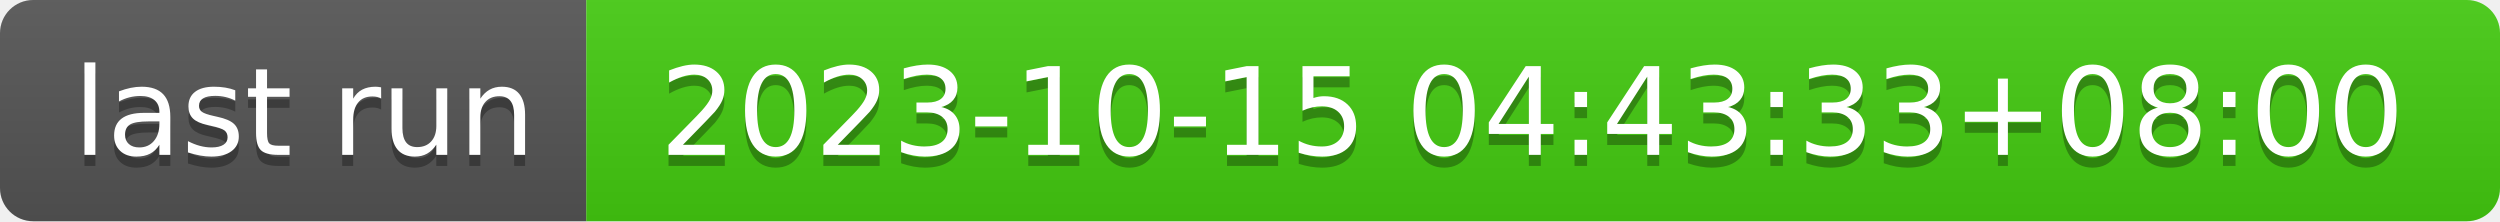
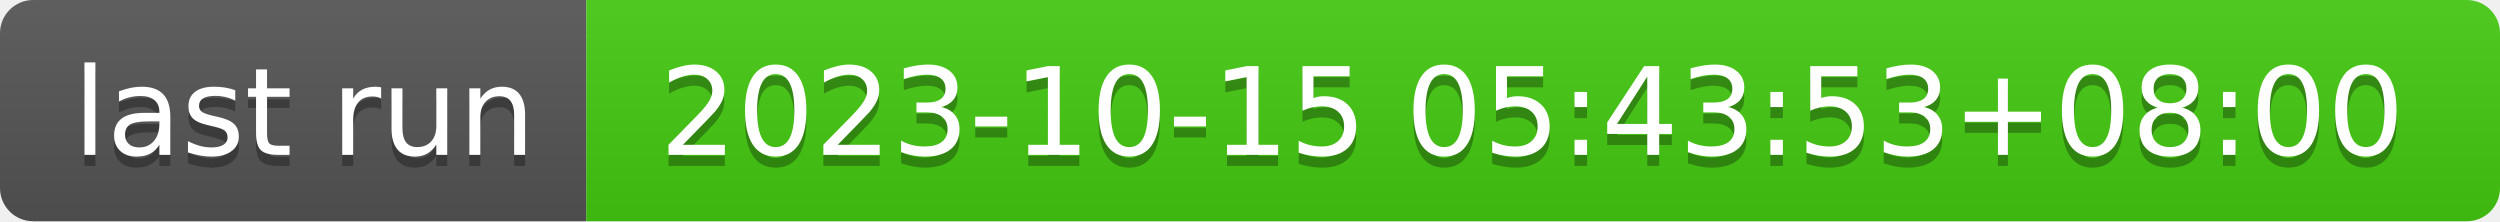
- <svg xmlns="http://www.w3.org/2000/svg" width="226" height="20" role="img" aria-label="last run: 2023-10-15 04:43:33+08:00">
+ <svg xmlns="http://www.w3.org/2000/svg" width="226" height="20" role="img" aria-label="last run: 2023-10-15 05:43:53+08:00">
  <linearGradient id="s" x2="0" y2="100%">
    <stop offset="0" stop-color="#bbb" stop-opacity=".1" />
    <stop offset="1" stop-opacity=".1" />
  </linearGradient>
  <clipPath id="r">
    <rect width="226" height="20" rx="3" fill="#fff" />
  </clipPath>
  <g clip-path="url(#r)">
    <rect width="53" height="20" fill="#555" />
    <rect x="53" width="173" height="20" fill="#4c1" />
    <rect width="226" height="20" fill="url(#s)" />
  </g>
  <g fill="#fff" text-anchor="middle" font-family="Verdana,Geneva,DejaVu Sans,sans-serif" text-rendering="geometricPrecision" font-size="110">
    <text aria-hidden="true" x="275" y="150" fill="#010101" fill-opacity=".3" transform="scale(.1)" textLength="430">last run</text>
    <text x="275" y="140" transform="scale(.1)" fill="#fff" textLength="430">last run</text>
-     <text aria-hidden="true" x="1385" y="150" fill="#010101" fill-opacity=".3" transform="scale(.1)" textLength="1630">2023-10-15 04:43:33+08:00</text>
-     <text x="1385" y="140" transform="scale(.1)" fill="#fff" textLength="1630">2023-10-15 04:43:33+08:00</text>
+     <text aria-hidden="true" x="1385" y="150" fill="#010101" fill-opacity=".3" transform="scale(.1)" textLength="1630">2023-10-15 05:43:53+08:00</text>
+     <text x="1385" y="140" transform="scale(.1)" fill="#fff" textLength="1630">2023-10-15 05:43:53+08:00</text>
  </g>
</svg>
